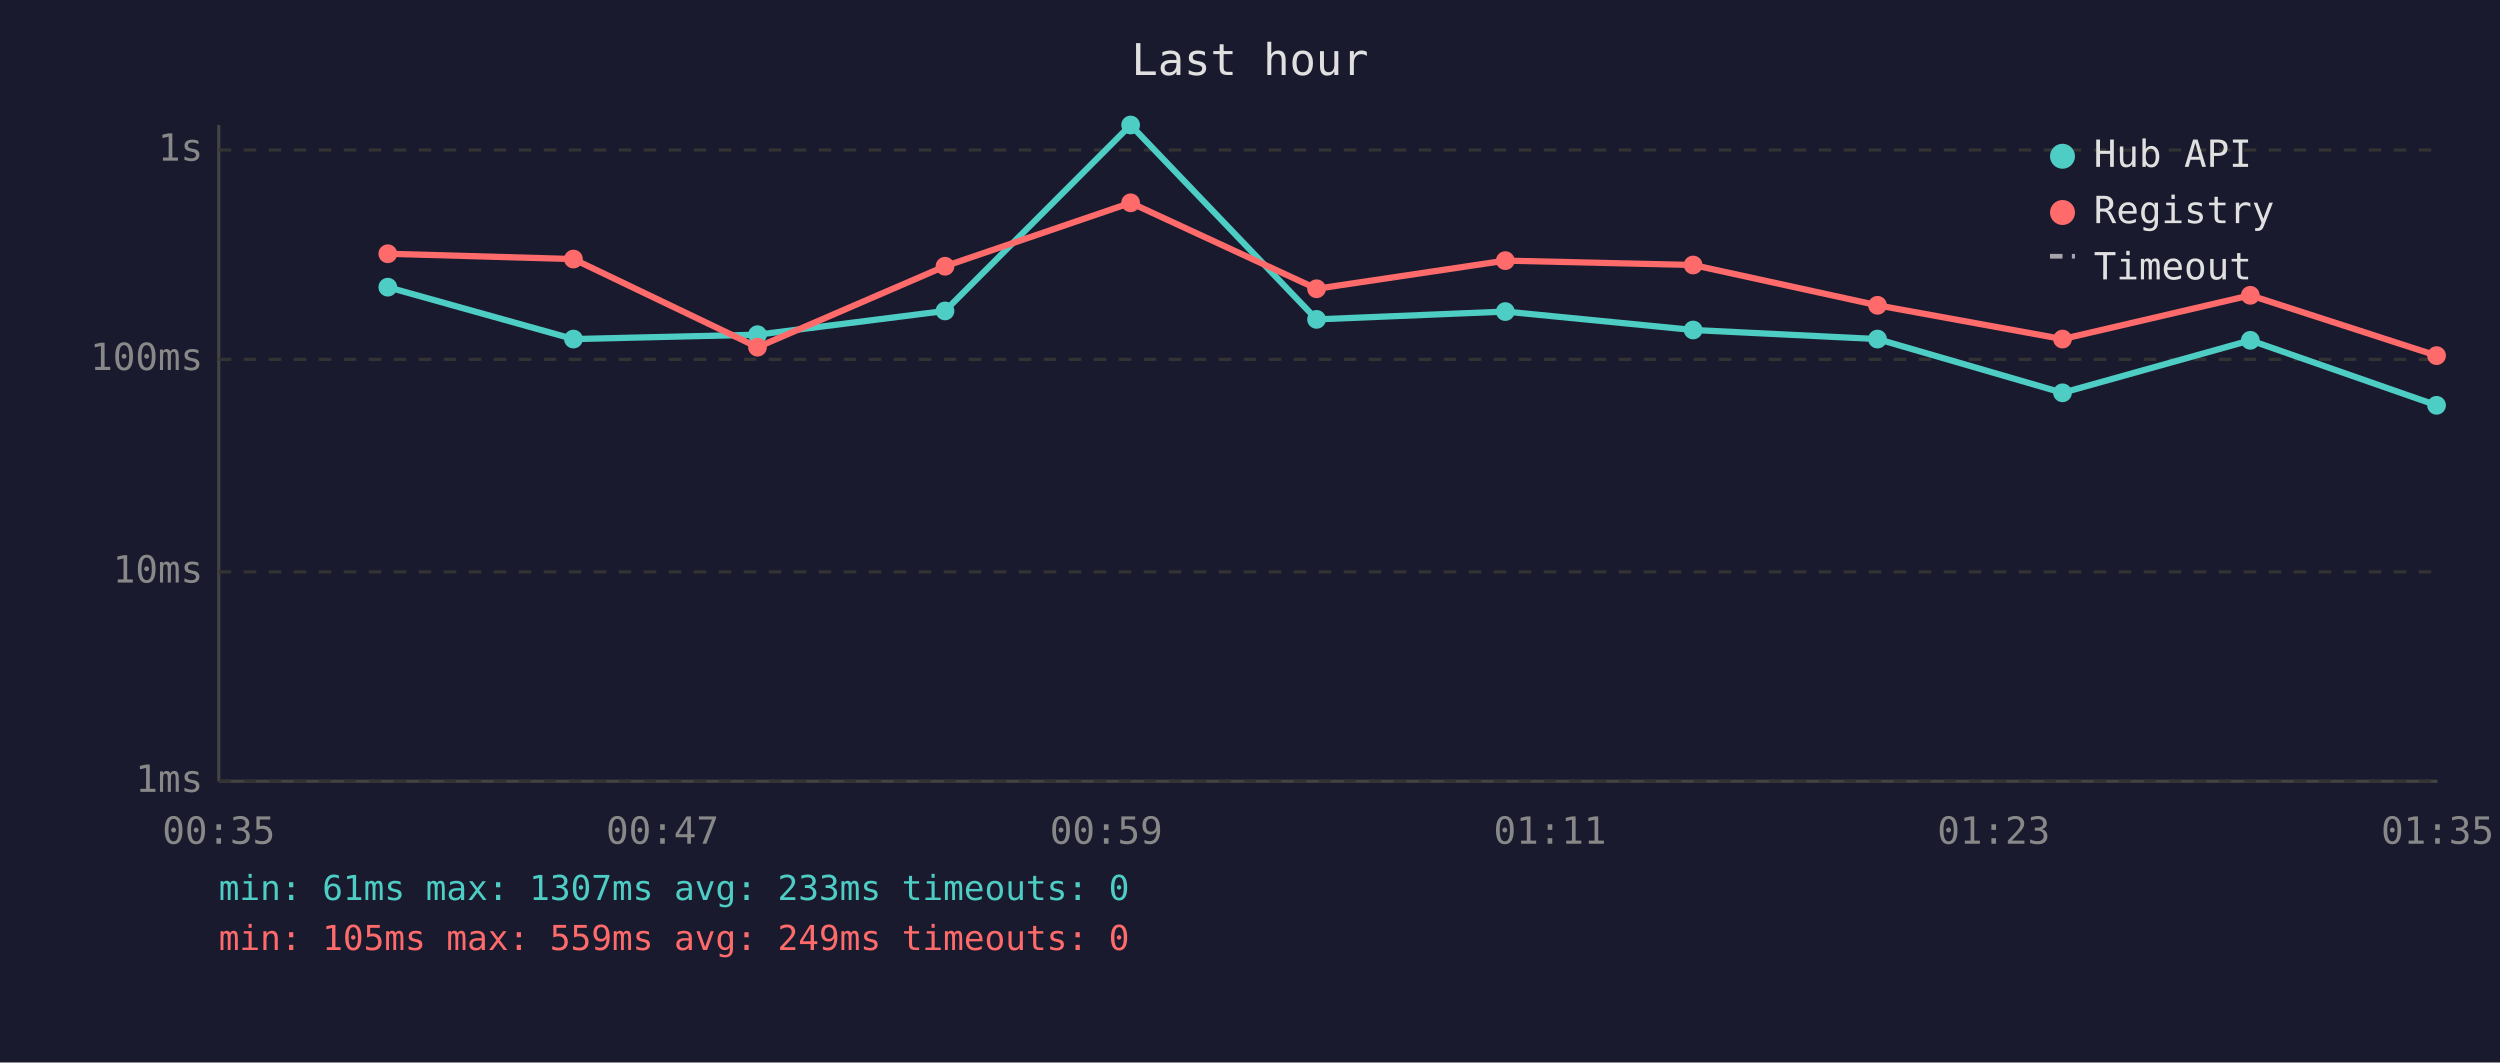
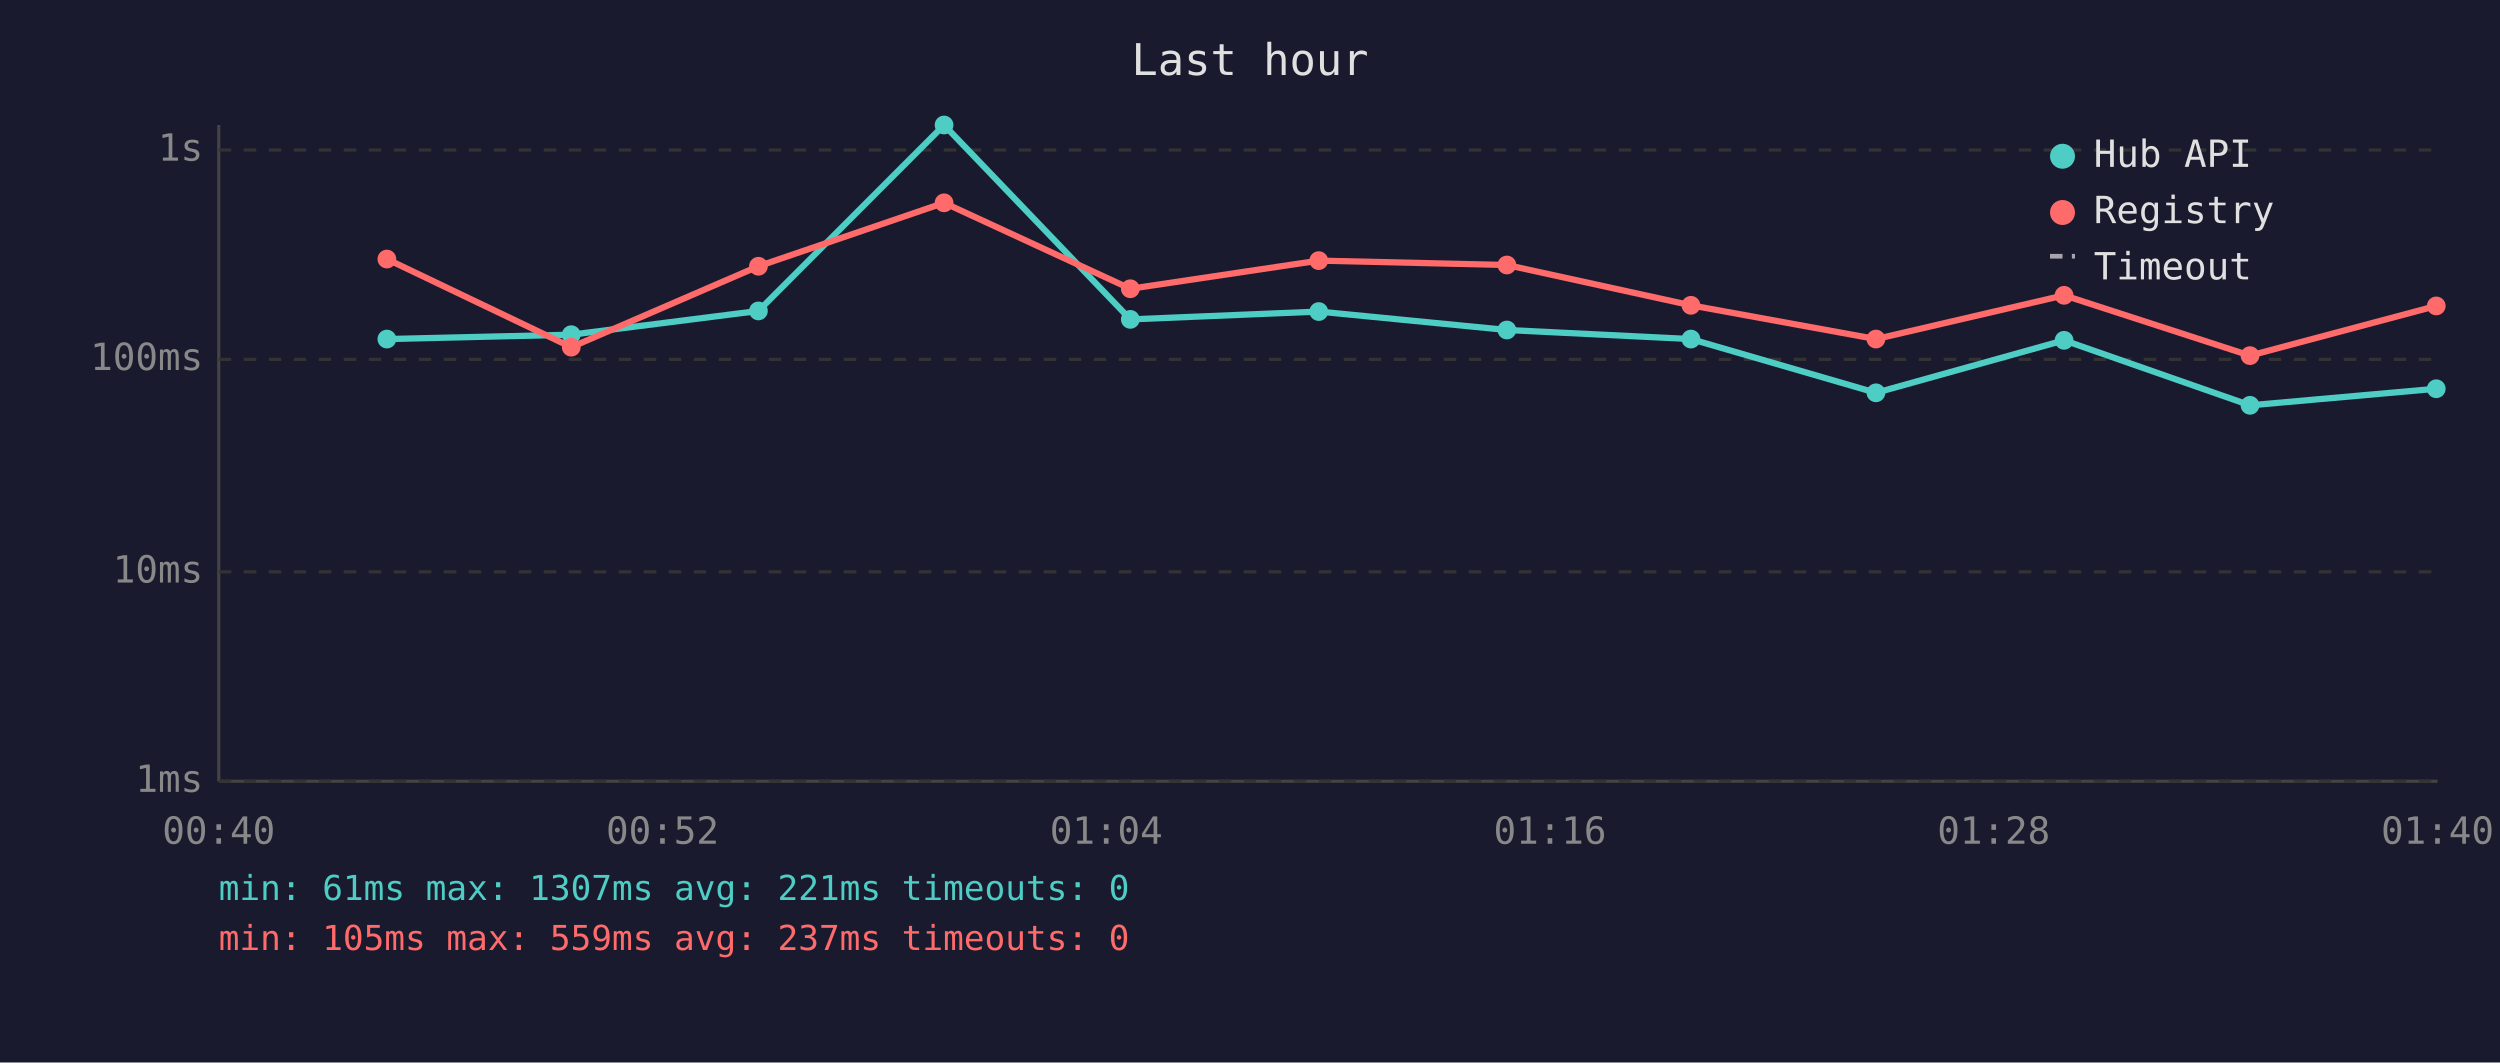
<svg xmlns="http://www.w3.org/2000/svg" viewBox="0 0 800 340" font-family="monospace" font-size="12">
  <rect width="800" height="340" fill="#1a1a2e" />
  <text x="400" y="24" fill="#e0e0e0" font-size="14" text-anchor="middle">Last hour</text>
  <line x1="70" y1="40" x2="70" y2="250" stroke="#444" stroke-width="1" />
  <line x1="70" y1="250" x2="780" y2="250" stroke="#444" stroke-width="1" />
  <line x1="70" y1="250" x2="780" y2="250" stroke="#333" stroke-width="1" stroke-dasharray="4" />
  <text x="65" y="250" fill="#888" text-anchor="end" dominant-baseline="middle">1ms</text>
  <line x1="70" y1="183" x2="780" y2="183" stroke="#333" stroke-width="1" stroke-dasharray="4" />
  <text x="65" y="183" fill="#888" text-anchor="end" dominant-baseline="middle">10ms</text>
  <line x1="70" y1="115" x2="780" y2="115" stroke="#333" stroke-width="1" stroke-dasharray="4" />
  <text x="65" y="115" fill="#888" text-anchor="end" dominant-baseline="middle">100ms</text>
  <line x1="70" y1="48" x2="780" y2="48" stroke="#333" stroke-width="1" stroke-dasharray="4" />
  <text x="65" y="48" fill="#888" text-anchor="end" dominant-baseline="middle">1s</text>
-   <text x="70" y="270" fill="#888" text-anchor="middle">00:35</text>
-   <text x="212" y="270" fill="#888" text-anchor="middle">00:47</text>
-   <text x="354" y="270" fill="#888" text-anchor="middle">00:59</text>
-   <text x="496" y="270" fill="#888" text-anchor="middle">01:11</text>
-   <text x="638" y="270" fill="#888" text-anchor="middle">01:23</text>
-   <text x="780" y="270" fill="#888" text-anchor="middle">01:35</text>
-   <polyline points="124.1,91.9 183.5,108.5 242.4,107.1 302.4,99.5 361.8,40.0 421.3,102.2 481.7,99.7 541.8,105.6 600.8,108.5 660.0,125.7 720.1,108.9 779.7,129.7" fill="none" stroke="#4ecdc4" stroke-width="2" opacity="1" />
-   <circle cx="124.1" cy="91.9" r="3" fill="#4ecdc4" />
-   <circle cx="183.5" cy="108.5" r="3" fill="#4ecdc4" />
-   <circle cx="242.4" cy="107.1" r="3" fill="#4ecdc4" />
-   <circle cx="302.4" cy="99.5" r="3" fill="#4ecdc4" />
-   <circle cx="361.8" cy="40.0" r="3" fill="#4ecdc4" />
-   <circle cx="421.3" cy="102.2" r="3" fill="#4ecdc4" />
-   <circle cx="481.7" cy="99.7" r="3" fill="#4ecdc4" />
-   <circle cx="541.8" cy="105.6" r="3" fill="#4ecdc4" />
-   <circle cx="600.8" cy="108.5" r="3" fill="#4ecdc4" />
-   <circle cx="660.0" cy="125.7" r="3" fill="#4ecdc4" />
-   <circle cx="720.1" cy="108.9" r="3" fill="#4ecdc4" />
-   <circle cx="779.7" cy="129.7" r="3" fill="#4ecdc4" />
-   <polyline points="124.1,81.2 183.5,82.9 242.4,111.1 302.4,85.2 361.8,64.9 421.3,92.4 481.7,83.4 541.8,84.8 600.8,97.7 660.0,108.5 720.1,94.5 779.7,113.8" fill="none" stroke="#ff6b6b" stroke-width="2" opacity="1" />
-   <circle cx="124.1" cy="81.2" r="3" fill="#ff6b6b" />
-   <circle cx="183.5" cy="82.9" r="3" fill="#ff6b6b" />
-   <circle cx="242.4" cy="111.1" r="3" fill="#ff6b6b" />
-   <circle cx="302.4" cy="85.2" r="3" fill="#ff6b6b" />
-   <circle cx="361.8" cy="64.9" r="3" fill="#ff6b6b" />
-   <circle cx="421.3" cy="92.4" r="3" fill="#ff6b6b" />
-   <circle cx="481.7" cy="83.4" r="3" fill="#ff6b6b" />
-   <circle cx="541.8" cy="84.8" r="3" fill="#ff6b6b" />
-   <circle cx="600.8" cy="97.7" r="3" fill="#ff6b6b" />
-   <circle cx="660.0" cy="108.5" r="3" fill="#ff6b6b" />
-   <circle cx="720.1" cy="94.5" r="3" fill="#ff6b6b" />
-   <circle cx="779.7" cy="113.8" r="3" fill="#ff6b6b" />
+   <text x="70" y="270" fill="#888" text-anchor="middle">00:40</text>
+   <text x="212" y="270" fill="#888" text-anchor="middle">00:52</text>
+   <text x="354" y="270" fill="#888" text-anchor="middle">01:04</text>
+   <text x="496" y="270" fill="#888" text-anchor="middle">01:16</text>
+   <text x="638" y="270" fill="#888" text-anchor="middle">01:28</text>
+   <text x="780" y="270" fill="#888" text-anchor="middle">01:40</text>
+   <polyline points="123.8,108.5 182.8,107.1 242.7,99.5 302.1,40.0 361.7,102.2 422.0,99.7 482.2,105.6 541.1,108.5 600.3,125.7 660.5,108.9 720.0,129.7 779.6,124.4" fill="none" stroke="#4ecdc4" stroke-width="2" opacity="1" />
+   <circle cx="123.8" cy="108.5" r="3" fill="#4ecdc4" />
+   <circle cx="182.8" cy="107.1" r="3" fill="#4ecdc4" />
+   <circle cx="242.7" cy="99.5" r="3" fill="#4ecdc4" />
+   <circle cx="302.1" cy="40.0" r="3" fill="#4ecdc4" />
+   <circle cx="361.7" cy="102.2" r="3" fill="#4ecdc4" />
+   <circle cx="422.0" cy="99.7" r="3" fill="#4ecdc4" />
+   <circle cx="482.2" cy="105.6" r="3" fill="#4ecdc4" />
+   <circle cx="541.1" cy="108.5" r="3" fill="#4ecdc4" />
+   <circle cx="600.3" cy="125.7" r="3" fill="#4ecdc4" />
+   <circle cx="660.5" cy="108.9" r="3" fill="#4ecdc4" />
+   <circle cx="720.0" cy="129.7" r="3" fill="#4ecdc4" />
+   <circle cx="779.6" cy="124.4" r="3" fill="#4ecdc4" />
+   <polyline points="123.8,82.9 182.8,111.1 242.7,85.2 302.1,64.9 361.7,92.4 422.0,83.4 482.2,84.8 541.1,97.7 600.3,108.5 660.5,94.5 720.0,113.8 779.6,97.9" fill="none" stroke="#ff6b6b" stroke-width="2" opacity="1" />
+   <circle cx="123.8" cy="82.9" r="3" fill="#ff6b6b" />
+   <circle cx="182.8" cy="111.1" r="3" fill="#ff6b6b" />
+   <circle cx="242.7" cy="85.2" r="3" fill="#ff6b6b" />
+   <circle cx="302.1" cy="64.9" r="3" fill="#ff6b6b" />
+   <circle cx="361.7" cy="92.4" r="3" fill="#ff6b6b" />
+   <circle cx="422.0" cy="83.4" r="3" fill="#ff6b6b" />
+   <circle cx="482.2" cy="84.8" r="3" fill="#ff6b6b" />
+   <circle cx="541.1" cy="97.7" r="3" fill="#ff6b6b" />
+   <circle cx="600.3" cy="108.5" r="3" fill="#ff6b6b" />
+   <circle cx="660.5" cy="94.5" r="3" fill="#ff6b6b" />
+   <circle cx="720.0" cy="113.8" r="3" fill="#ff6b6b" />
+   <circle cx="779.6" cy="97.9" r="3" fill="#ff6b6b" />
  <circle cx="660" cy="50" r="4" fill="#4ecdc4" />
  <text x="670" y="50" fill="#e0e0e0" dominant-baseline="middle">Hub API</text>
  <circle cx="660" cy="68" r="4" fill="#ff6b6b" />
  <text x="670" y="68" fill="#e0e0e0" dominant-baseline="middle">Registry</text>
  <line x1="656" y1="82" x2="664" y2="82" stroke="#e0e0e0" stroke-width="1.5" stroke-dasharray="4,3" opacity="0.7" />
  <text x="670" y="86" fill="#e0e0e0" dominant-baseline="middle">Timeout</text>
-   <text x="70" y="288" fill="#4ecdc4" font-size="11">min: 61ms  max: 1307ms  avg: 233ms  timeouts: 0</text>
-   <text x="70" y="304" fill="#ff6b6b" font-size="11">min: 105ms  max: 559ms  avg: 249ms  timeouts: 0</text>
+   <text x="70" y="288" fill="#4ecdc4" font-size="11">min: 61ms  max: 1307ms  avg: 221ms  timeouts: 0</text>
+   <text x="70" y="304" fill="#ff6b6b" font-size="11">min: 105ms  max: 559ms  avg: 237ms  timeouts: 0</text>
</svg>
